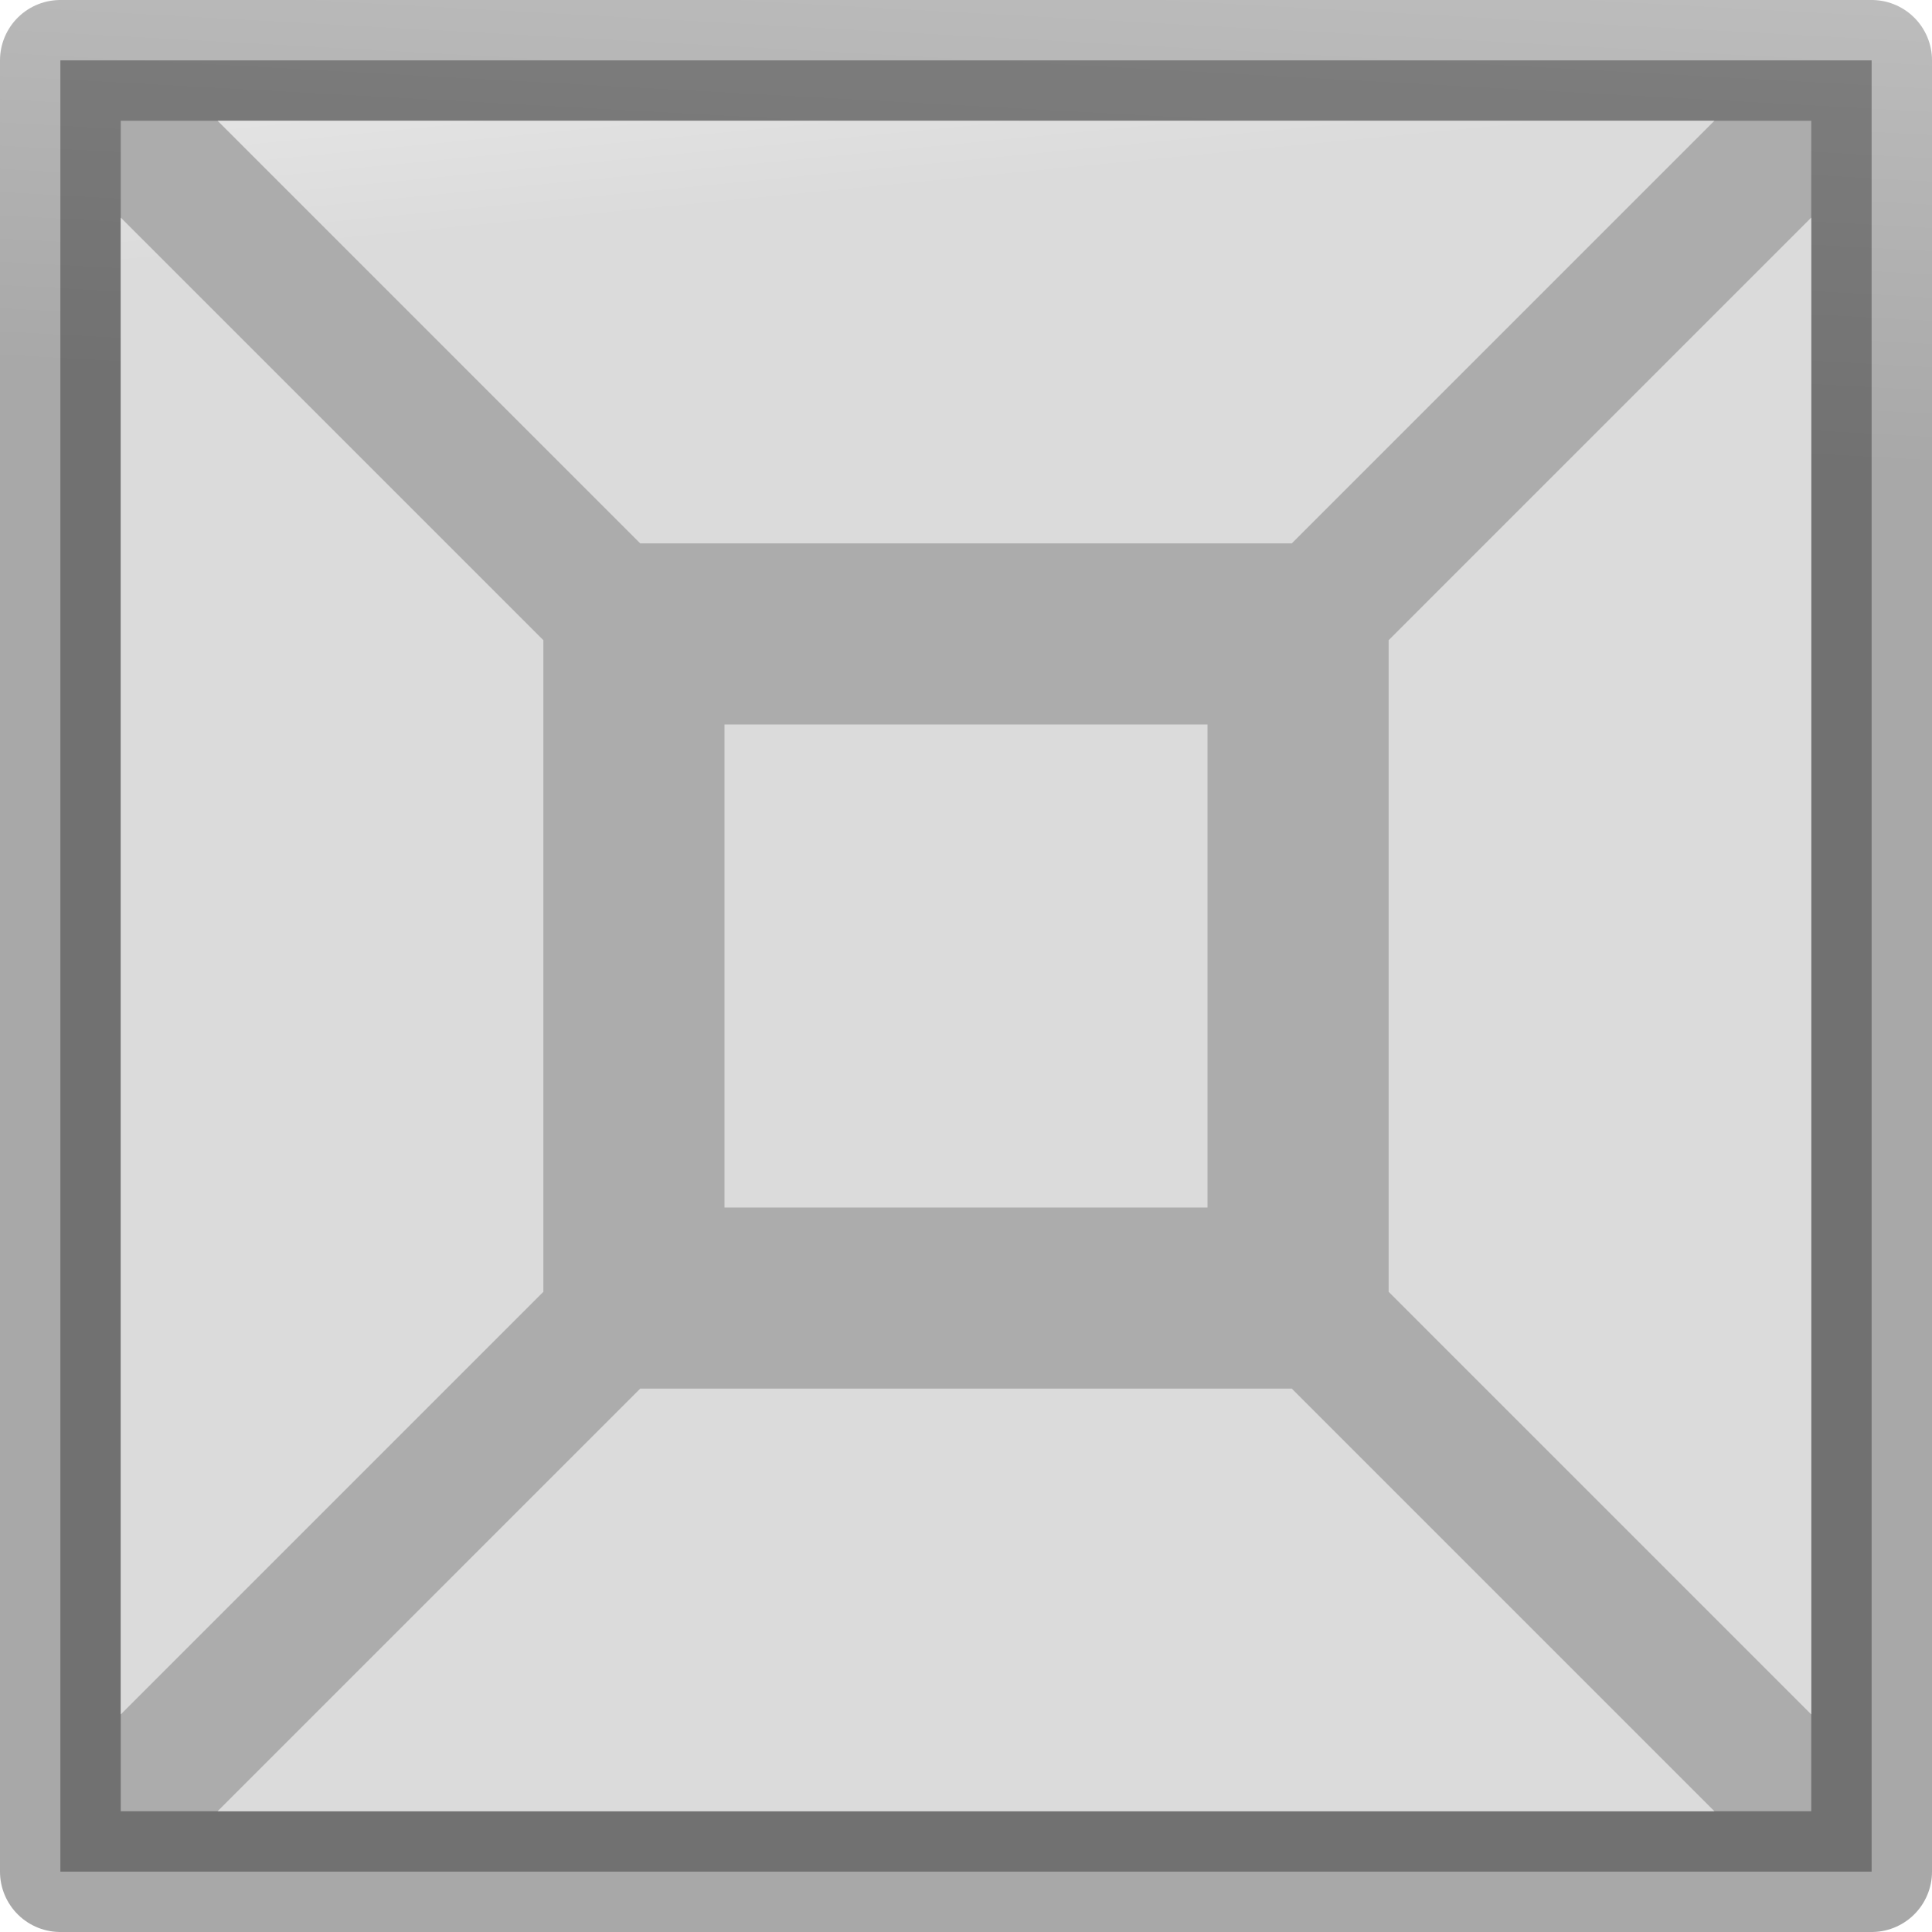
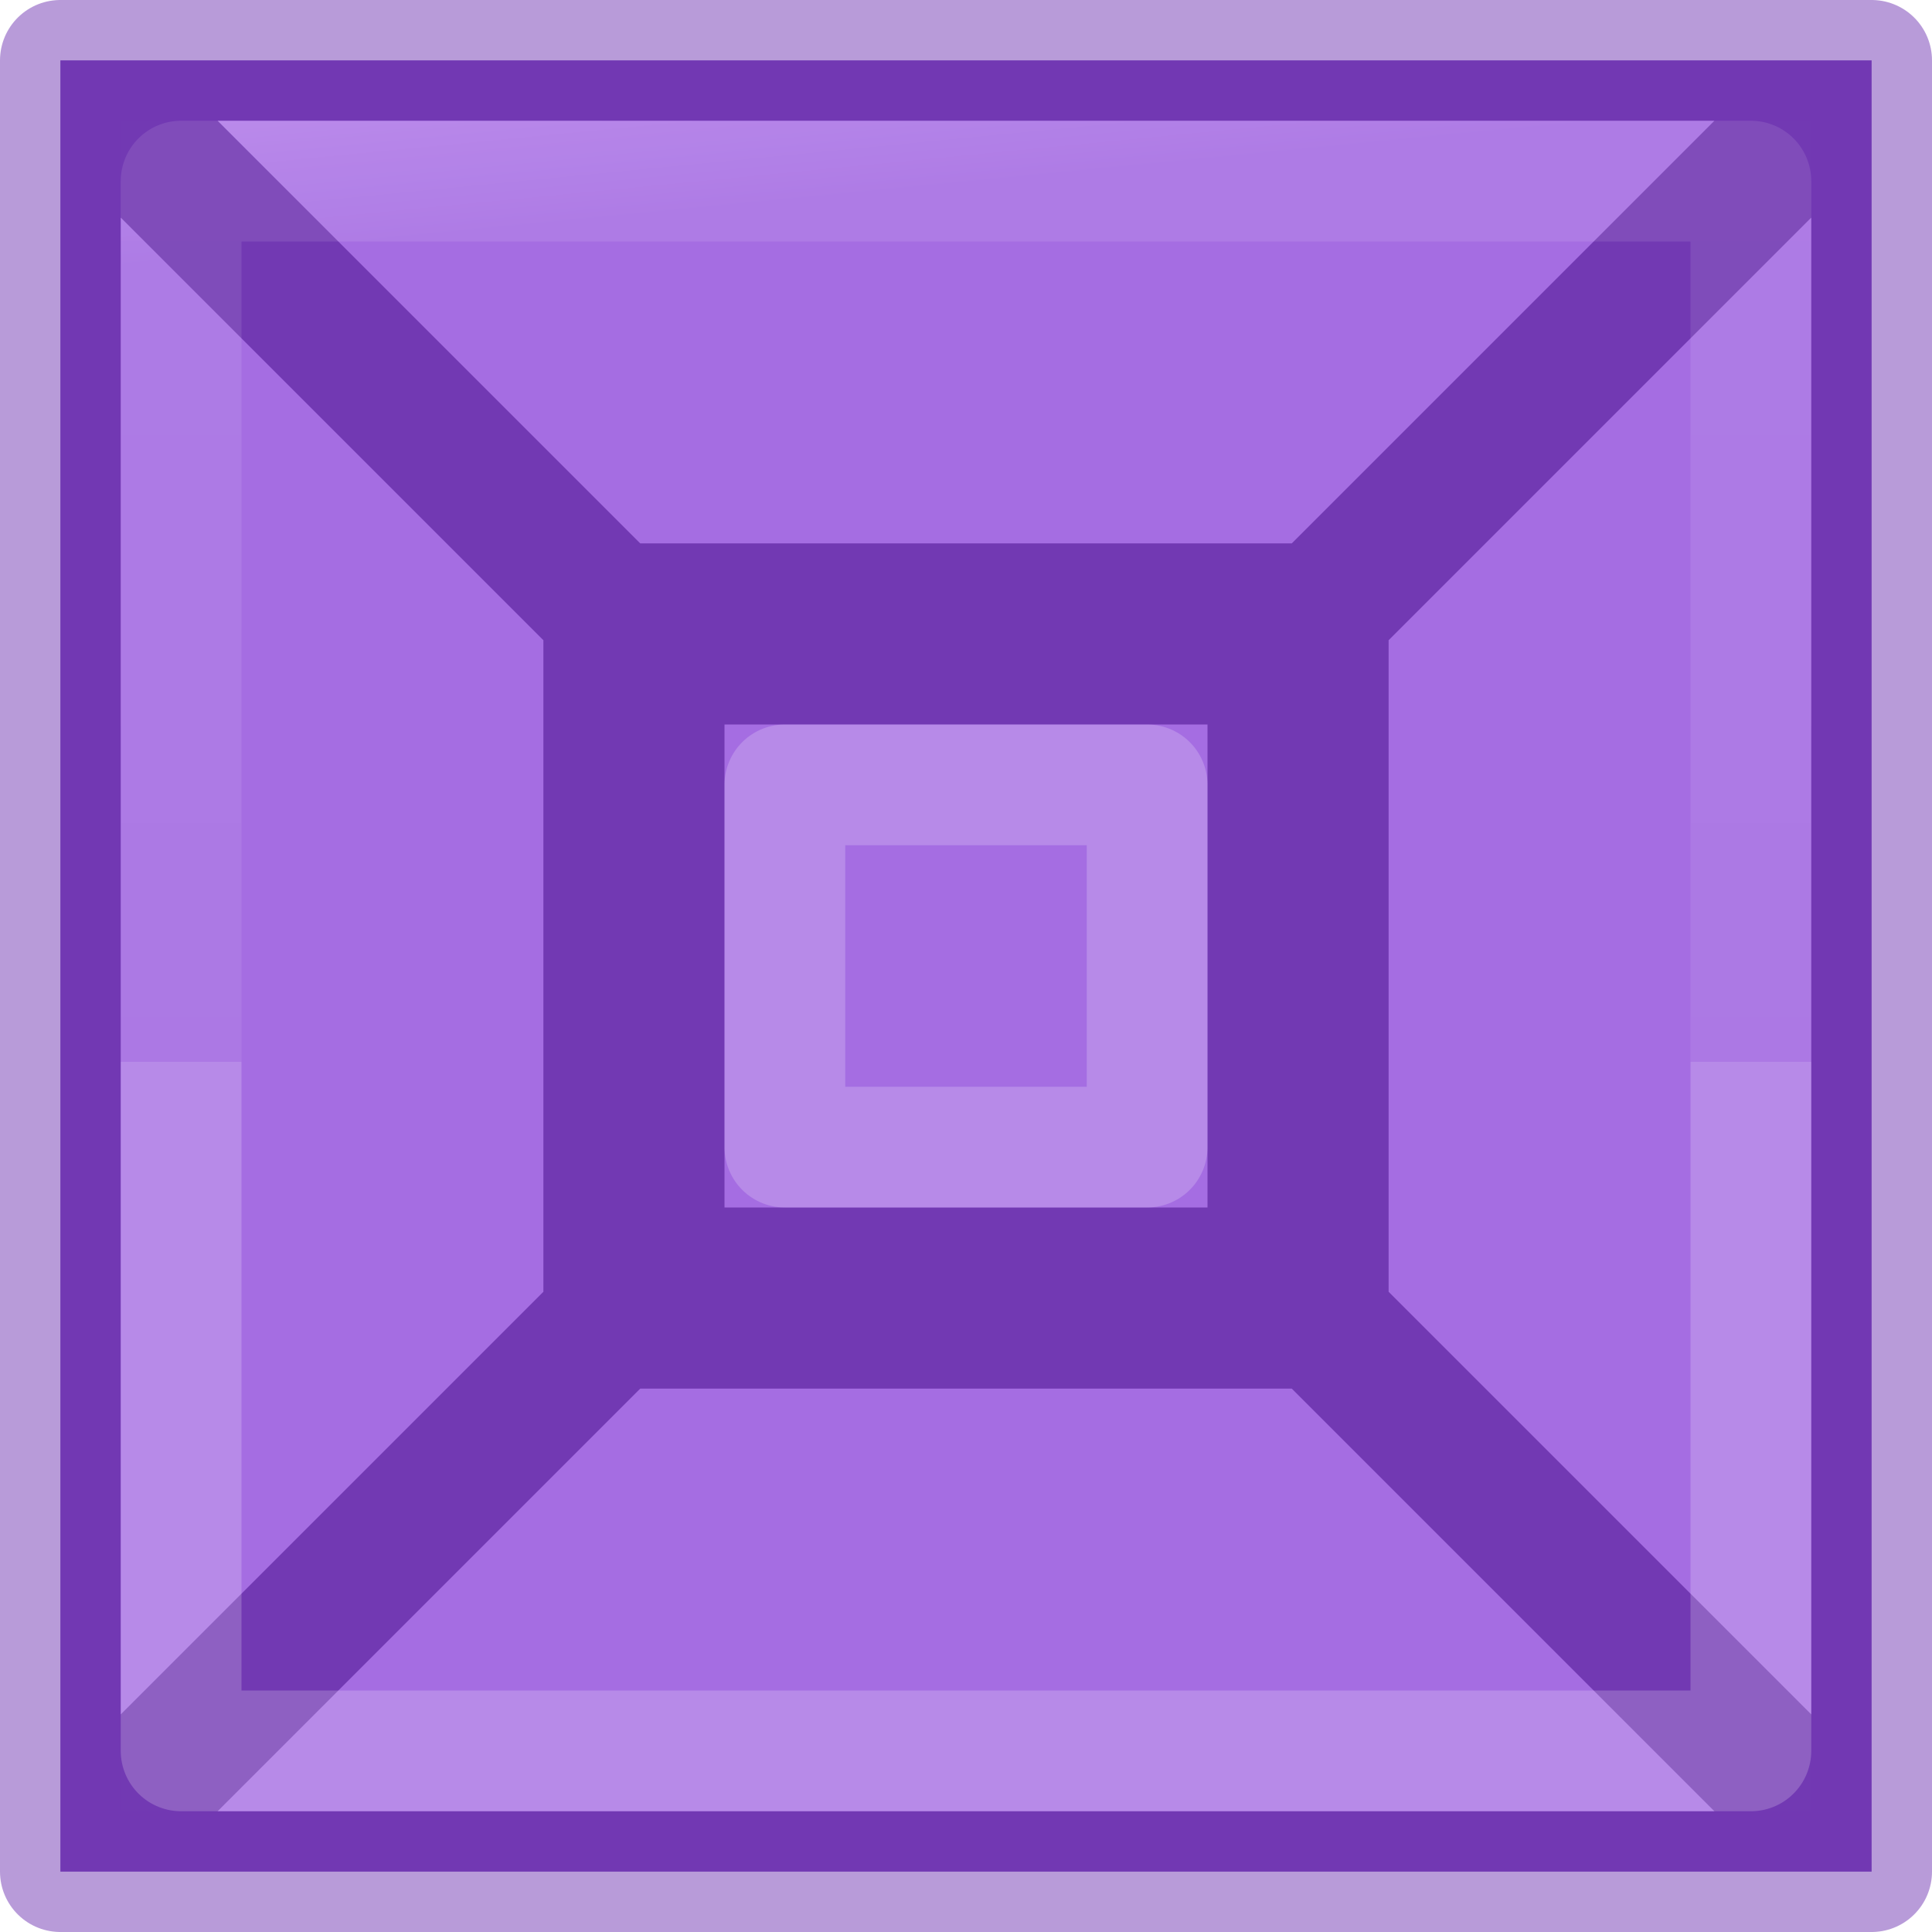
<svg xmlns="http://www.w3.org/2000/svg" xmlns:xlink="http://www.w3.org/1999/xlink" viewBox="0 0 16 16">
-   <linearGradient id="a" gradientTransform="matrix(.2857136 0 0 .304197 -20.68764 -.174175)" gradientUnits="userSpaceOnUse" x1="25.132" x2="25.132" y1=".985" y2="47.013">
-     <stop offset="0" stop-color="#f4f4f4" />
-     <stop offset="1" stop-color="#dbdbdb" />
+   <linearGradient id="a" gradientTransform="matrix(1.33333 0 0 1.33333 -24.52615 -9.869596)" gradientUnits="userSpaceOnUse" x1="12.114" x2="12.114" y1="2.695" y2="17.591">
+     <stop offset="0" stop-color="#fff" />
+     <stop offset="0" stop-color="#fff" stop-opacity=".235" />
+     <stop offset="1" stop-color="#fff" stop-opacity=".157" />
+     <stop offset="1" stop-color="#fff" stop-opacity=".392" />
  </linearGradient>
-   <linearGradient id="b" gradientTransform="matrix(.2537859 0 0 .3050187 19.12898 -.685477)" gradientUnits="userSpaceOnUse" x1="8.136" x2="8.814" y1="15.797" y2=".881">
-     <stop offset="0" stop-opacity=".34" />
-     <stop offset="1" stop-opacity=".247" />
+   <linearGradient id="b" gradientUnits="userSpaceOnUse" x1="7" x2="7" xlink:href="#a" y1="2" y2="14" />
+   <linearGradient id="c" gradientUnits="userSpaceOnUse" x1="8" x2="8" xlink:href="#a" y1="7" y2="9" />
+   <linearGradient id="d" gradientTransform="matrix(.2857136 0 0 .304197 -20.68764 -.174175)" gradientUnits="userSpaceOnUse" x1="25.132" x2="25.132" y1=".985" y2="47.013">
+     <stop offset="0" stop-color="#cd9ef7" />
+     <stop offset="1" stop-color="#a56de2" />
  </linearGradient>
-   <linearGradient id="c" gradientUnits="userSpaceOnUse" x1="7.915" x2="8.966" xlink:href="#a" y1="2.441" y2="13.966" />
-   <linearGradient id="d" gradientUnits="userSpaceOnUse" x1="6" x2="8" xlink:href="#a" y1="8" y2="15" />
-   <path d="m.5.5v10.312 4.688h10.312 4.688v-15h-4.688-5.625z" fill="#9f9f9f" fill-opacity=".871" stroke="url(#b)" stroke-linejoin="round" />
-   <path d="m1.802 1 3.5 3.5h5.396l3.5-3.5h-.948-10.5zm-.802.802v12.396l3.5-3.5v-5.396zm14 0-3.5 3.5v5.396l3.5 3.5v-.948zm-9.698 9.698-3.5 3.5h.948 11.448l-3.5-3.5z" fill="url(#c)" />
-   <path d="m6 6v2.75 1.25h2.75 1.25v-4h-1.25-1.5z" fill="url(#d)" />
+   <linearGradient id="e" gradientUnits="userSpaceOnUse" x1="7.915" x2="8.966" xlink:href="#d" y1="2.441" y2="13.966" />
+   <linearGradient id="f" gradientUnits="userSpaceOnUse" x1="6" x2="8" xlink:href="#d" y1="8" y2="15" />
+   <path d="m.5.5v15h10.312 4.688v-15z" fill="#7239b3" stroke="#7239b3" stroke-linejoin="round" stroke-opacity=".502" />
+   <path d="m1.802 1 3.5 3.5h5.396l3.5-3.5h-.948-10.5zm-.802.802v12.396l3.5-3.5v-5.396zm14 0-3.5 3.5v5.396l3.5 3.5v-.948zm-9.698 9.698-3.5 3.5h.948 11.448l-3.5-3.5z" fill="url(#e)" />
+   <path d="m6 6v2.75 1.25h2.75 1.25v-4h-1.25-1.5z" fill="url(#f)" />
+   <g fill="none" stroke-linecap="round" stroke-linejoin="round">
+     <path d="m1.5 1.5h13v13h-13z" opacity=".5" stroke="url(#b)" />
+     <path d="m6.5 6.5h3v3h-3z" opacity=".5" stroke="url(#c)" />
+   </g>
</svg>
